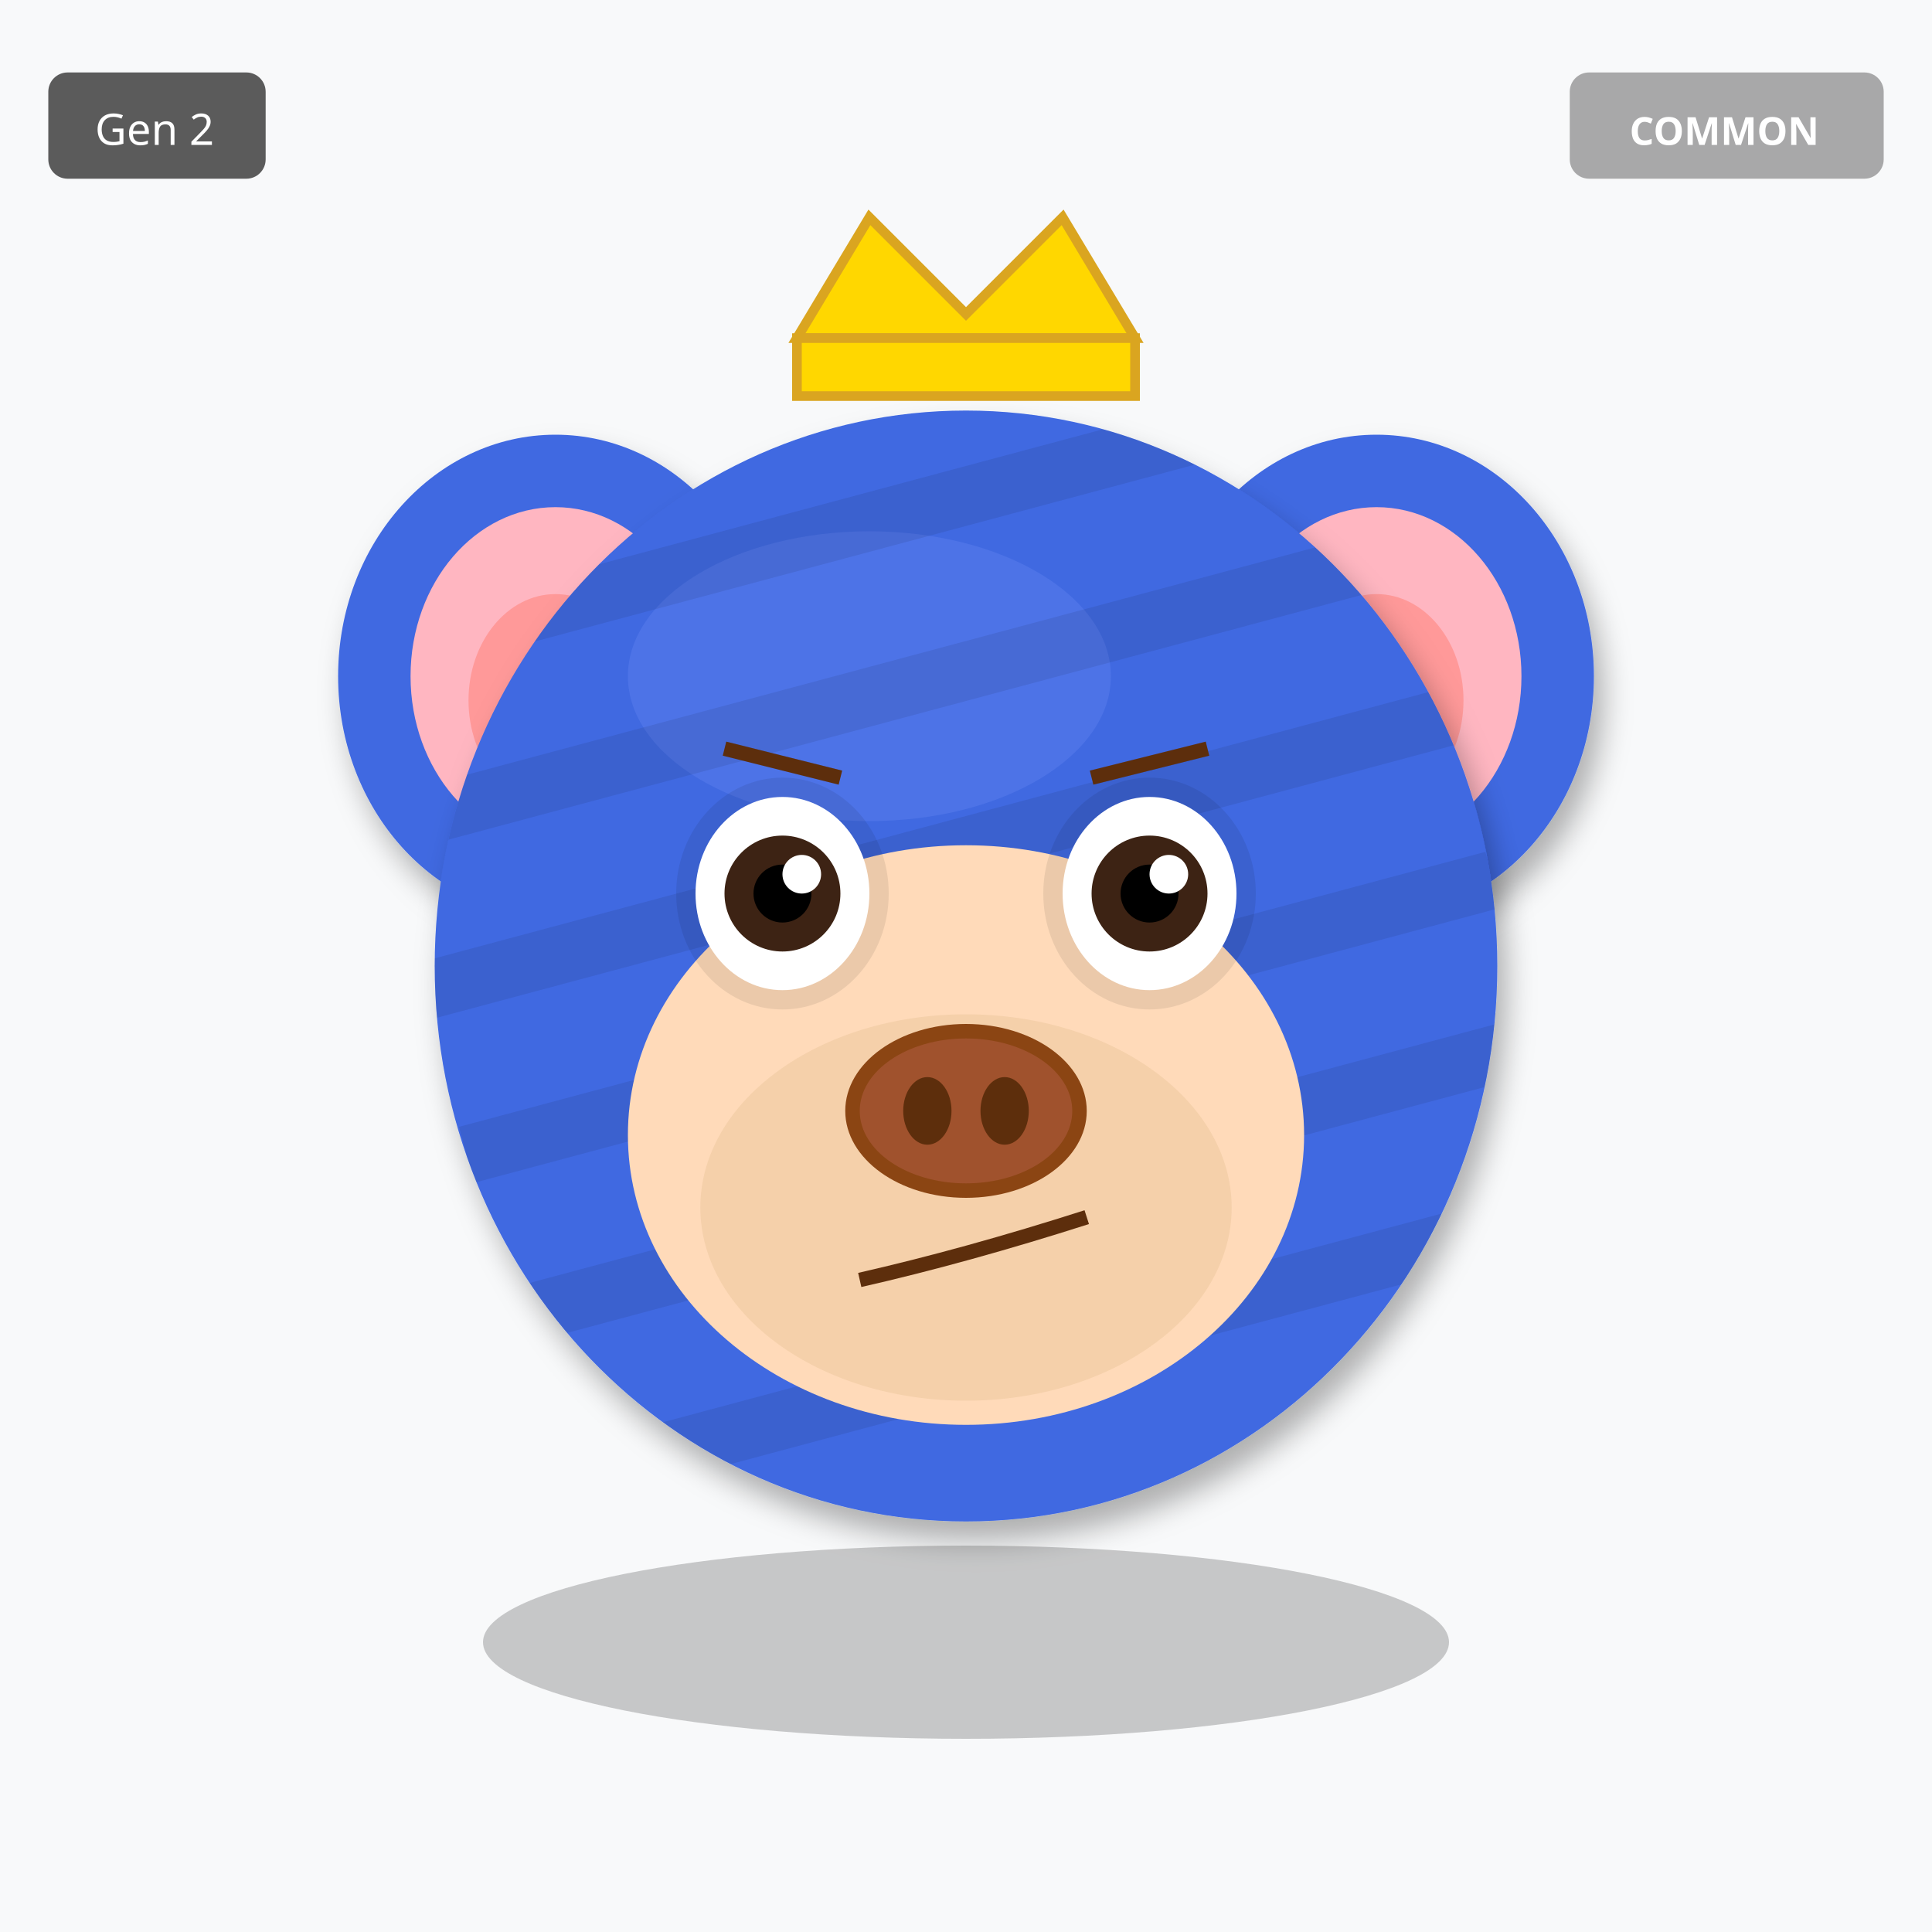
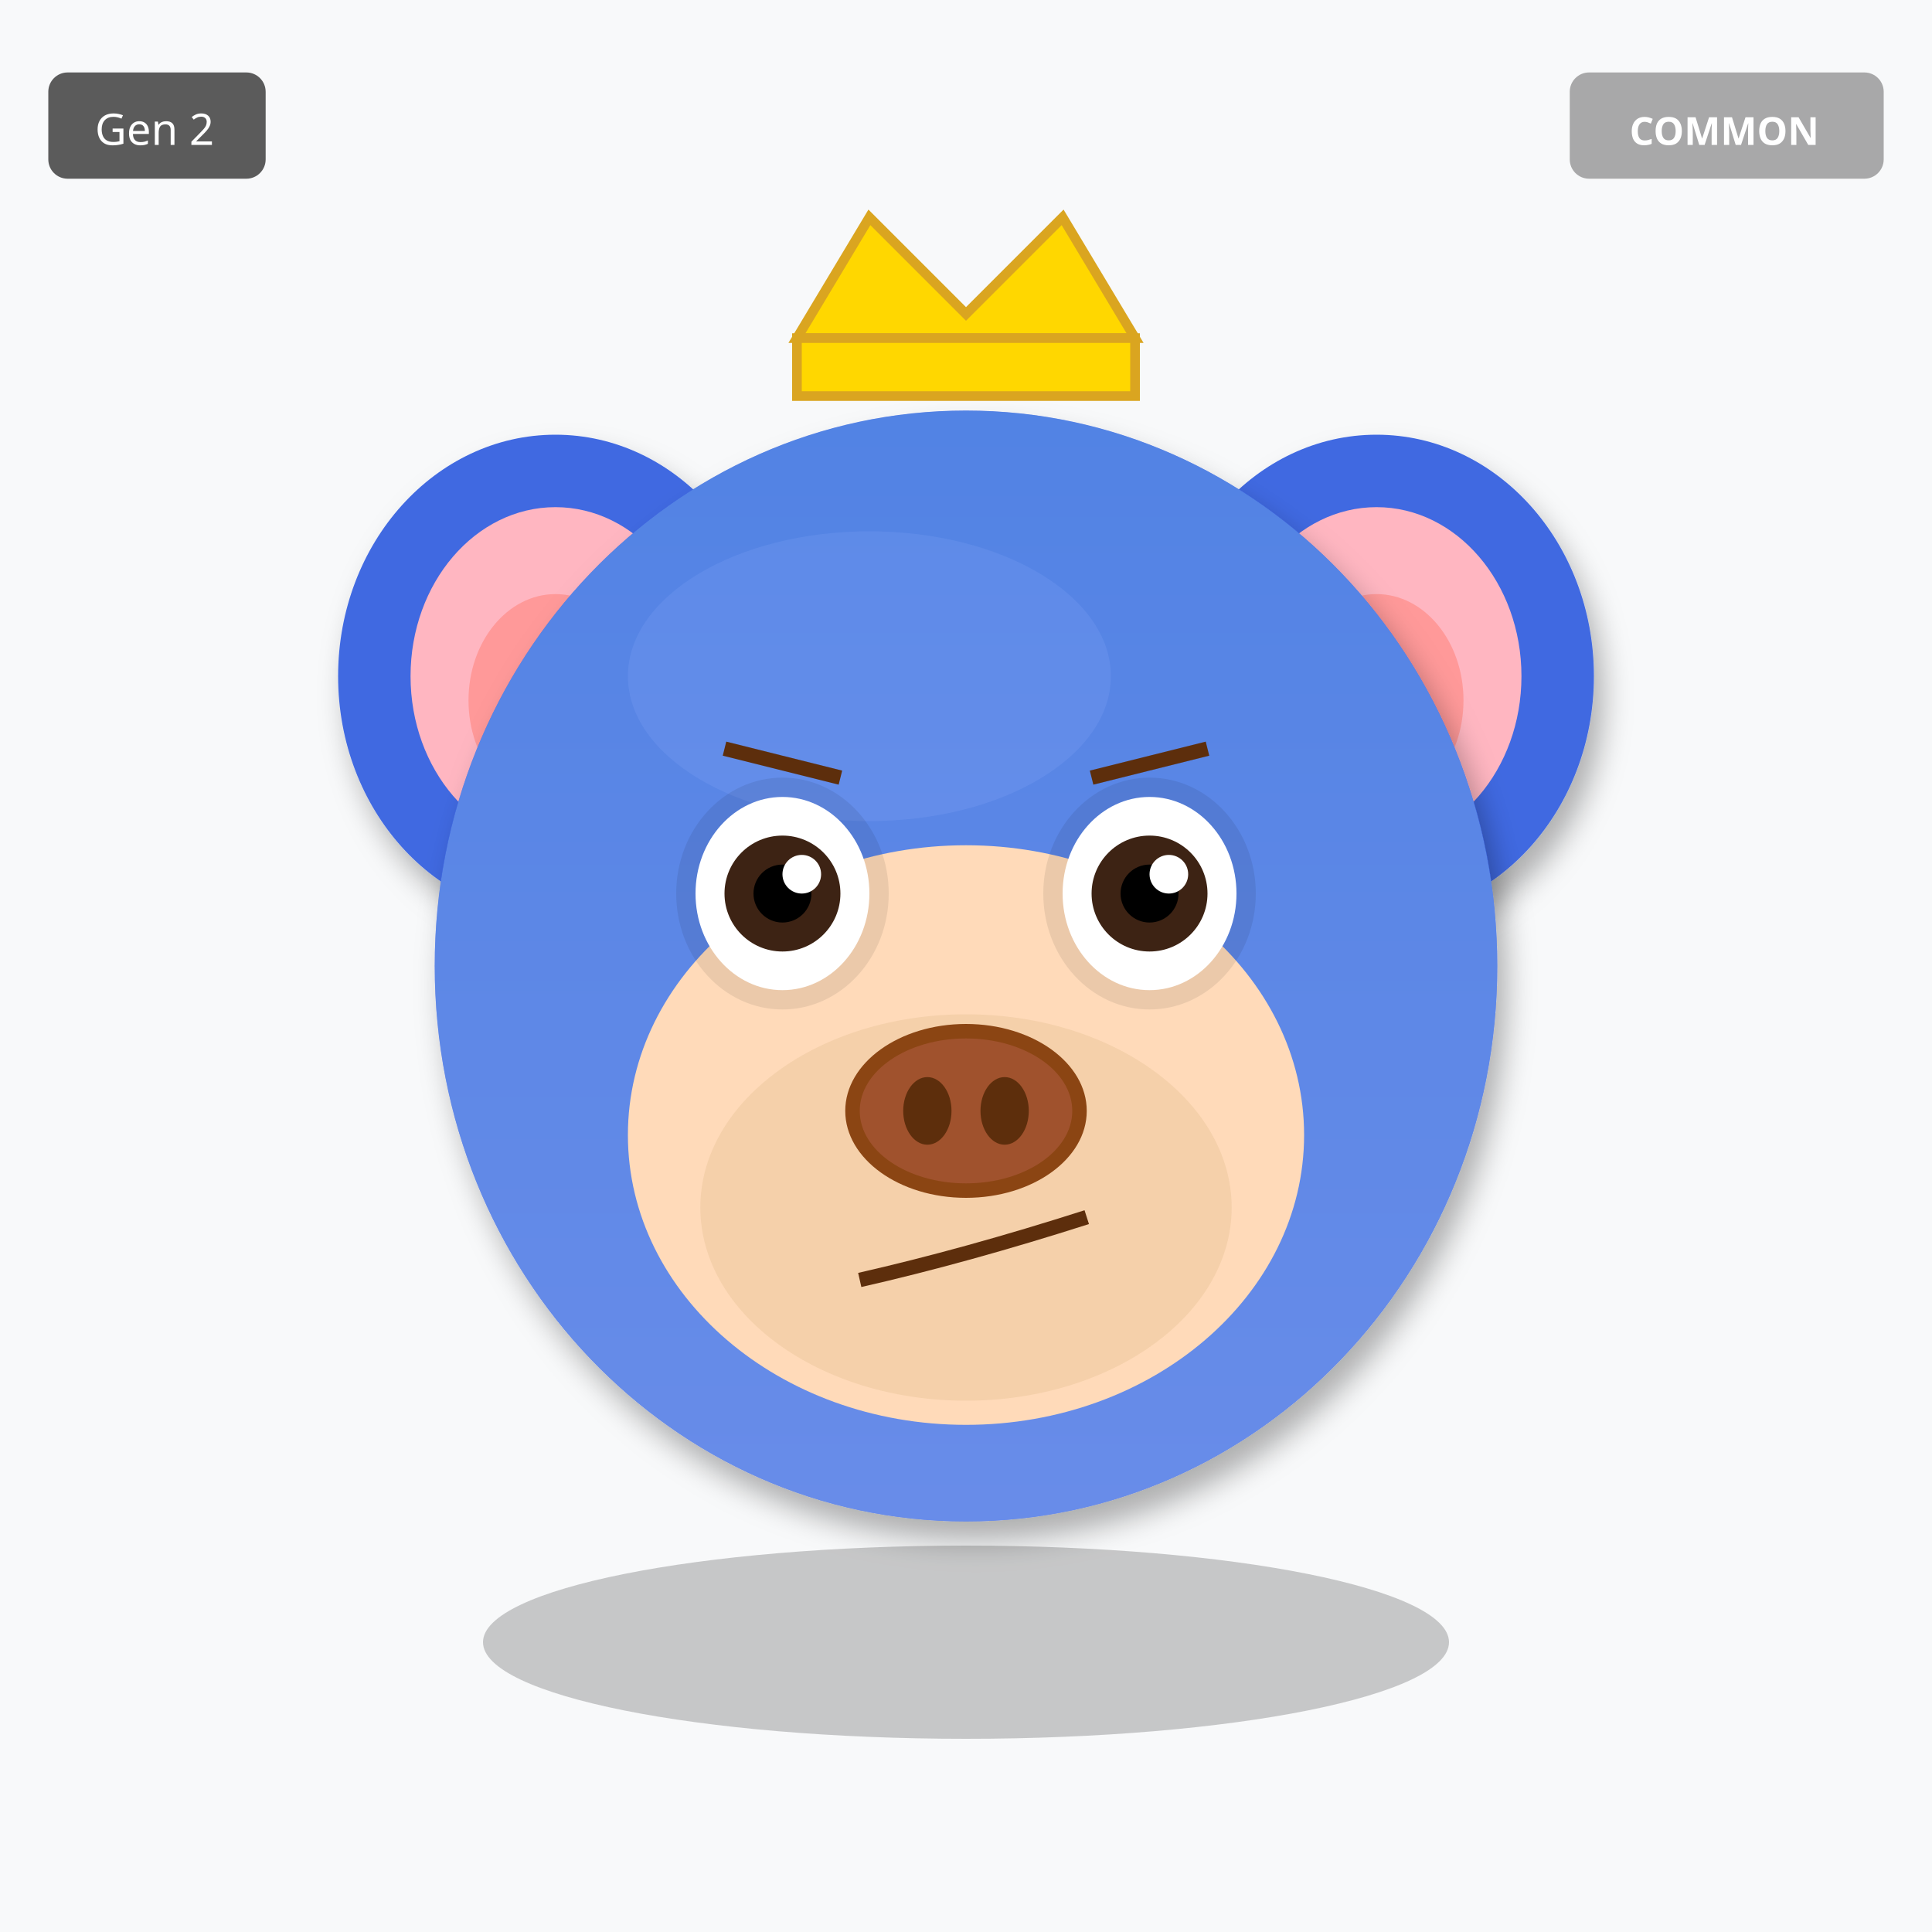
<svg xmlns="http://www.w3.org/2000/svg" width="400" height="400" viewBox="0 0 400 400">
  <defs>
    <filter id="shadow" x="-20%" y="-20%" width="140%" height="140%">
      <feDropShadow dx="2" dy="4" stdDeviation="3" flood-opacity="0.3" />
    </filter>
    <filter id="glow" x="-50%" y="-50%" width="200%" height="200%">
      <feGaussianBlur stdDeviation="8" result="blur" />
      <feMerge>
        <feMergeNode in="blur" />
        <feMergeNode in="SourceGraphic" />
      </feMerge>
    </filter>
    <linearGradient id="rainbow-body" x1="0%" y1="0%" x2="100%" y2="100%">
      <stop offset="0%" stop-color="#FF6B6B" />
      <stop offset="25%" stop-color="#FFE66D" />
      <stop offset="50%" stop-color="#4ECDC4" />
      <stop offset="75%" stop-color="#45B7D1" />
      <stop offset="100%" stop-color="#DDA0DD" />
    </linearGradient>
    <radialGradient id="galaxy-body" cx="30%" cy="30%">
      <stop offset="0%" stop-color="#E6E6FA" />
      <stop offset="50%" stop-color="#9370DB" />
      <stop offset="100%" stop-color="#1A0033" />
    </radialGradient>
    <linearGradient id="holo-body" x1="0%" y1="0%" x2="100%" y2="100%">
      <stop offset="0%" stop-color="#FF00FF" />
      <stop offset="50%" stop-color="#00FFFF" />
      <stop offset="100%" stop-color="#FFFF00" />
    </linearGradient>
    <linearGradient id="sky-gradient" x1="0%" y1="0%" x2="0%" y2="100%">
      <stop offset="0%" stop-color="#87CEEB" />
      <stop offset="100%" stop-color="#E0F4FF" />
    </linearGradient>
    <linearGradient id="grass-gradient" x1="0%" y1="0%" x2="0%" y2="100%">
      <stop offset="0%" stop-color="#90EE90" />
      <stop offset="100%" stop-color="#228B22" />
    </linearGradient>
    <linearGradient id="sunset-gradient" x1="0%" y1="0%" x2="0%" y2="100%">
      <stop offset="0%" stop-color="#FF6B6B" />
      <stop offset="50%" stop-color="#FFE66D" />
      <stop offset="100%" stop-color="#4ECDC4" />
    </linearGradient>
    <linearGradient id="aurora-gradient" x1="0%" y1="0%" x2="100%" y2="100%">
      <stop offset="0%" stop-color="#0D1B2A" />
      <stop offset="30%" stop-color="#00FF7F" />
      <stop offset="70%" stop-color="#FF00FF" />
      <stop offset="100%" stop-color="#0D1B2A" />
    </linearGradient>
    <radialGradient id="multiverse-gradient" cx="50%" cy="50%">
      <stop offset="0%" stop-color="#FFD700" />
      <stop offset="40%" stop-color="#FF00FF" />
      <stop offset="70%" stop-color="#00FFFF" />
      <stop offset="100%" stop-color="#000" />
    </radialGradient>
    <linearGradient id="rift-gradient" x1="0%" y1="0%" x2="100%" y2="100%">
      <stop offset="0%" stop-color="#000" />
      <stop offset="30%" stop-color="#9400D3" />
      <stop offset="50%" stop-color="#00FFFF" />
      <stop offset="70%" stop-color="#9400D3" />
      <stop offset="100%" stop-color="#000" />
    </linearGradient>
    <linearGradient id="heaven-gradient" x1="0%" y1="0%" x2="0%" y2="100%">
      <stop offset="0%" stop-color="#FFF" />
      <stop offset="50%" stop-color="#FFD700" stop-opacity="0.3" />
      <stop offset="100%" stop-color="#F0F8FF" />
    </linearGradient>
    <clipPath id="head-clip">
      <ellipse cx="200" cy="200" rx="110" ry="115" />
    </clipPath>
  </defs>
  <rect width="400" height="400" fill="#F8F9FA" />
  <ellipse cx="115" cy="140" rx="45" ry="50" fill="#4169E1" filter="url(#shadow)" />
  <ellipse cx="115" cy="140" rx="30" ry="35" fill="#FFB6C1" />
  <ellipse cx="115" cy="145" rx="18" ry="22" fill="#FF9999" />
  <ellipse cx="285" cy="140" rx="45" ry="50" fill="#4169E1" filter="url(#shadow)" />
  <ellipse cx="285" cy="140" rx="30" ry="35" fill="#FFB6C1" />
  <ellipse cx="285" cy="145" rx="18" ry="22" fill="#FF9999" />
  <ellipse cx="200" cy="200" rx="110" ry="115" fill="#4169E1" filter="url(#shadow)" />
  <ellipse cx="180" cy="140" rx="50" ry="30" fill="#6B8BF5" opacity="0.3" />
  <g clip-path="url(#head-clip)">
-     <rect x="90" y="100" width="220" height="12" fill="#000" opacity="0.08" transform="rotate(-15 200 200)" />
-     <rect x="90" y="135" width="220" height="12" fill="#000" opacity="0.08" transform="rotate(-15 200 200)" />
-     <rect x="90" y="170" width="220" height="12" fill="#000" opacity="0.08" transform="rotate(-15 200 200)" />
-     <rect x="90" y="205" width="220" height="12" fill="#000" opacity="0.08" transform="rotate(-15 200 200)" />
-     <rect x="90" y="240" width="220" height="12" fill="#000" opacity="0.08" transform="rotate(-15 200 200)" />
-     <rect x="90" y="275" width="220" height="12" fill="#000" opacity="0.08" transform="rotate(-15 200 200)" />
+     <ellipse cx="200" cy="200" rx="110" ry="115" fill="url(#sky-gradient)" opacity="0.25" />
  </g>
  <ellipse cx="200" cy="235" rx="70" ry="60" fill="#FFDAB9" />
  <ellipse cx="200" cy="250" rx="55" ry="40" fill="#DEB887" opacity="0.3" />
  <ellipse cx="162" cy="185" rx="22" ry="24" fill="#000" opacity="0.08" />
  <ellipse cx="238" cy="185" rx="22" ry="24" fill="#000" opacity="0.08" />
  <ellipse cx="162" cy="185" rx="18" ry="20" fill="white" />
  <circle cx="162" cy="185" r="12" fill="#3D2314" />
  <circle cx="162" cy="185" r="6" fill="#000" />
  <circle cx="166" cy="181" r="4" fill="white" />
  <ellipse cx="238" cy="185" rx="18" ry="20" fill="white" />
  <circle cx="238" cy="185" r="12" fill="#3D2314" />
  <circle cx="238" cy="185" r="6" fill="#000" />
  <circle cx="242" cy="181" r="4" fill="white" />
  <g>
    <ellipse cx="200" cy="230" rx="25" ry="18" fill="#8B4513" />
    <ellipse cx="200" cy="230" rx="22" ry="15" fill="#A0522D" />
    <ellipse cx="192" cy="230" rx="5" ry="7" fill="#5D2E0C" />
    <ellipse cx="208" cy="230" rx="5" ry="7" fill="#5D2E0C" />
  </g>
  <path d="M178 265 Q200 260 225 252" stroke="#5D2E0C" stroke-width="3" fill="none" />
  <line x1="150" y1="155" x2="174" y2="161" stroke="#5D2E0C" stroke-width="3" />
  <line x1="226" y1="161" x2="250" y2="155" stroke="#5D2E0C" stroke-width="3" />
  <polygon points="165,70 180,45 200,65 220,45 235,70" fill="#FFD700" stroke="#DAA520" stroke-width="2" />
  <rect x="165" y="70" width="70" height="12" fill="#FFD700" stroke="#DAA520" stroke-width="2" />
  <ellipse cx="200" cy="340" rx="100" ry="20" fill="#000" opacity="0.2" />
  <g transform="translate(325, 15)">
    <rect width="65" height="22" rx="4" fill="#A0A0A0" opacity="0.9" />
    <text x="32" y="15" font-size="8" fill="#FFF" text-anchor="middle" font-family="sans-serif" font-weight="bold">COMMON</text>
  </g>
  <g transform="translate(10, 15)">
    <rect width="45" height="22" rx="4" fill="#333" opacity="0.8" />
    <text x="22" y="15" font-size="9" fill="#FFF" text-anchor="middle" font-family="sans-serif">Gen 2</text>
  </g>
</svg>
